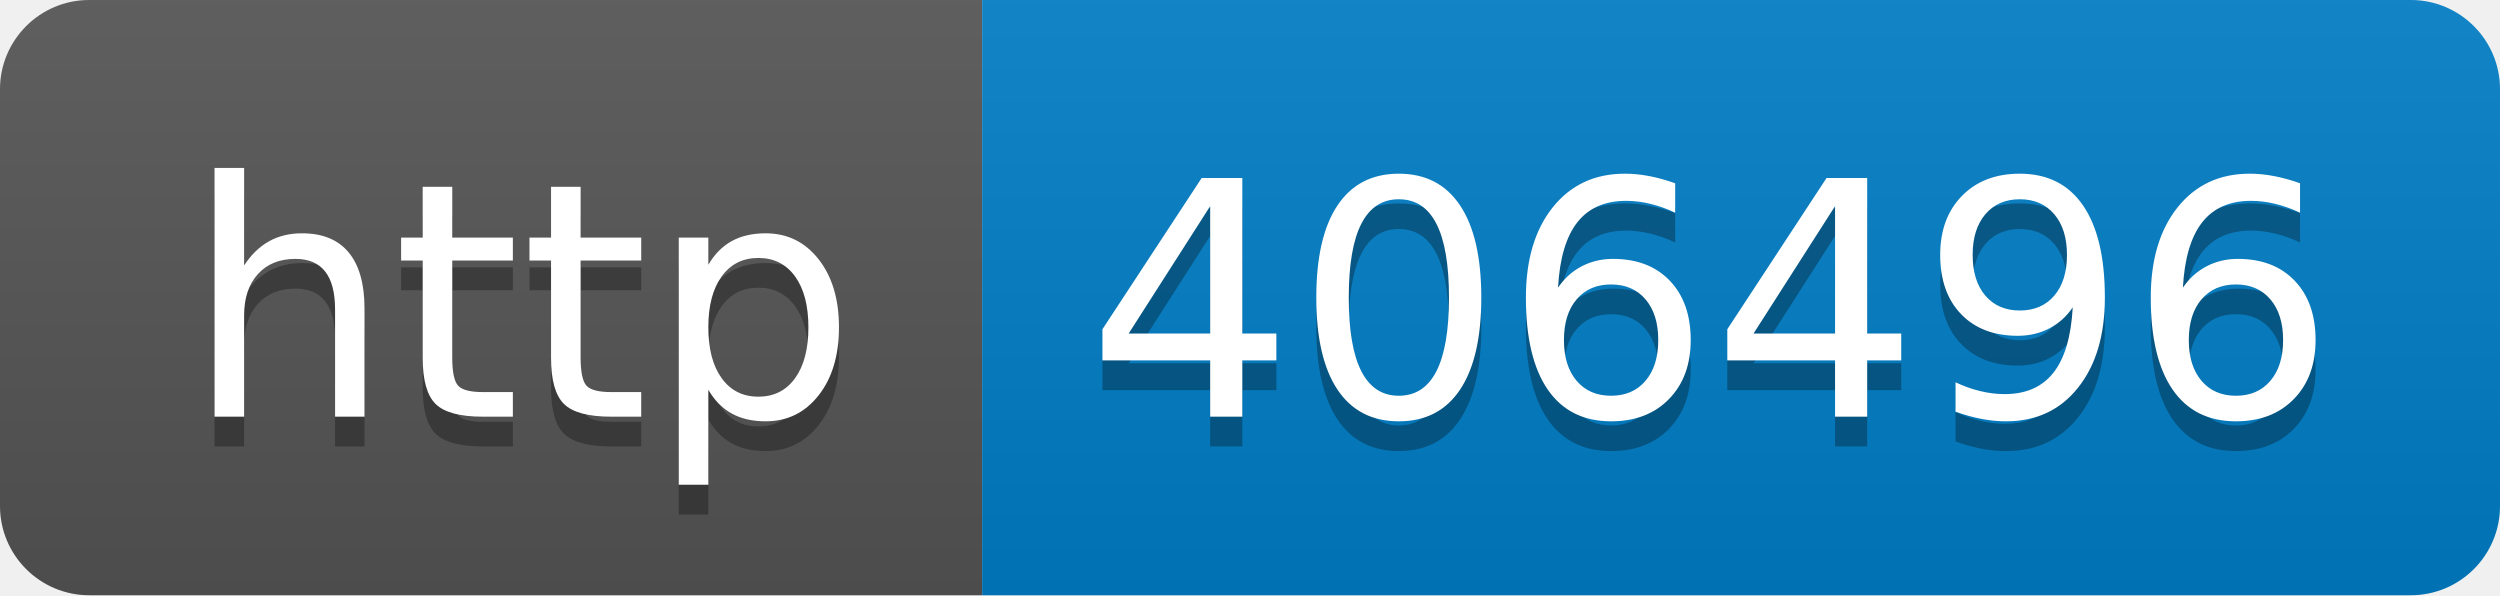
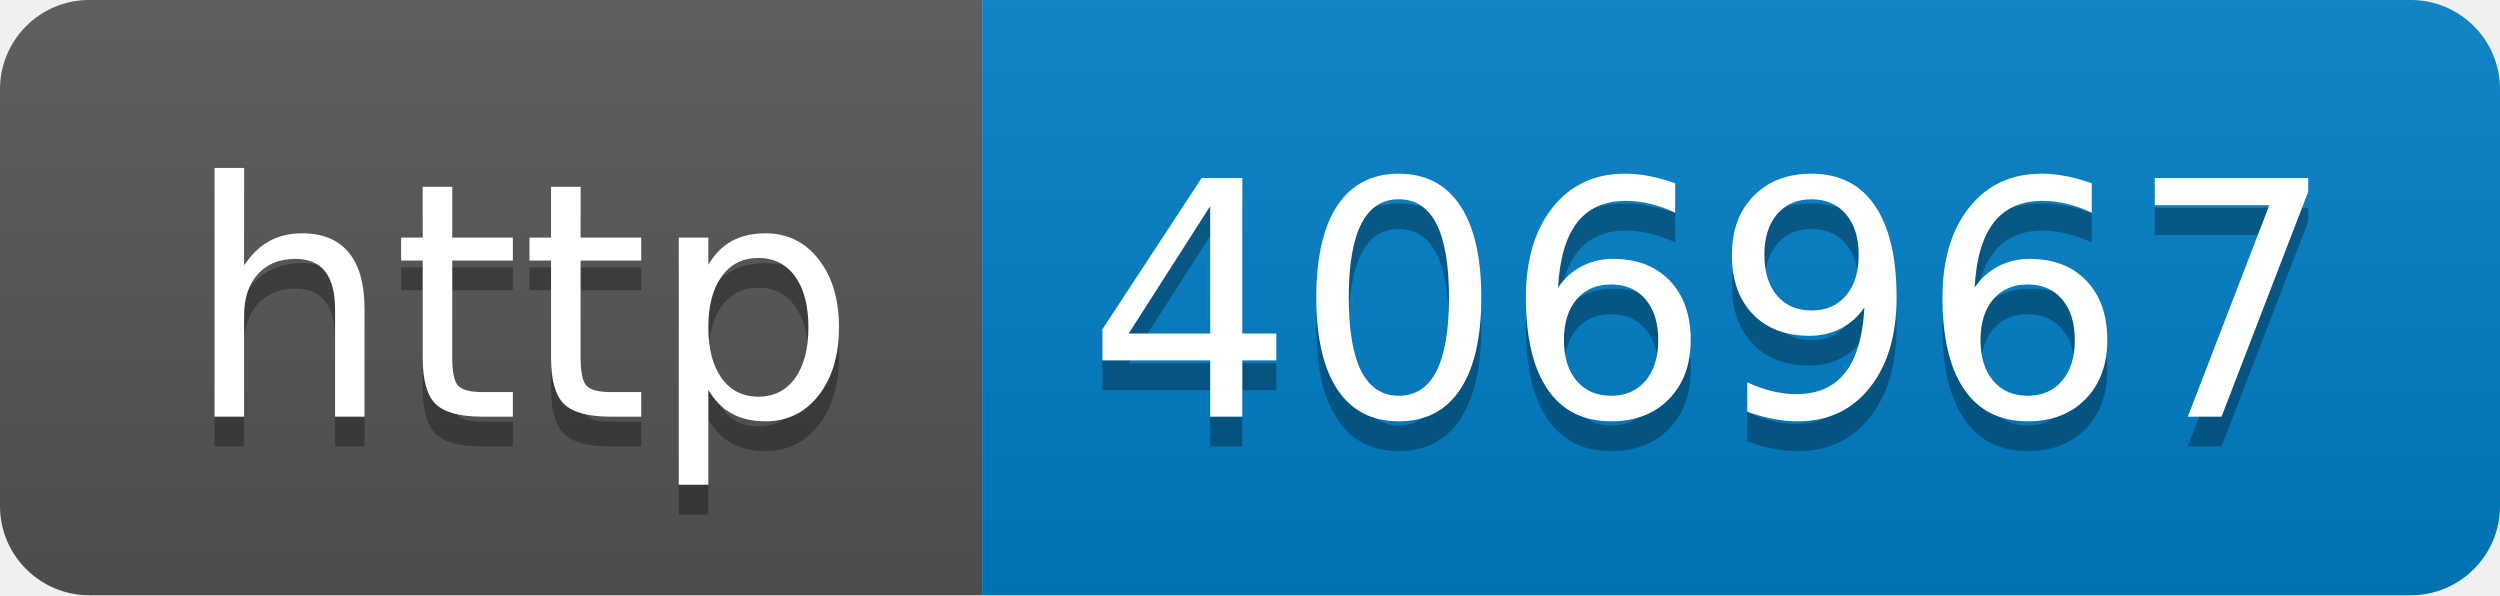
- <svg xmlns="http://www.w3.org/2000/svg" width="84" height="20" role="img" aria-label="http: 406496">
+ <svg xmlns="http://www.w3.org/2000/svg" width="84" height="20" role="img" aria-label="http: 406967">
  <linearGradient id="s" x2="0" y2="100%">
    <stop offset="0" stop-color="#bbb" stop-opacity=".1" />
    <stop offset="1" stop-opacity=".1" />
  </linearGradient>
  <clipPath id="r">
    <rect width="84" height="20" rx="3" fill="#fff" />
  </clipPath>
  <g clip-path="url(#r)">
    <rect width="33" height="20" fill="#555" />
    <rect x="33" width="51" height="20" fill="#007ec6" />
    <rect width="84" height="20" fill="url(#s)" />
  </g>
  <g fill="#fff" text-anchor="middle" font-family="Verdana,Geneva,DejaVu Sans,sans-serif" text-rendering="geometricPrecision" font-size="110">
    <text aria-hidden="true" x="175" y="150" fill="#010101" fill-opacity=".3" transform="scale(.1)" textLength="230">http</text>
    <text x="175" y="140" transform="scale(.1)" fill="#fff" textLength="230">http</text>
-     <text aria-hidden="true" x="575" y="150" fill="#010101" fill-opacity=".3" transform="scale(.1)" textLength="410">406496</text>
-     <text x="575" y="140" transform="scale(.1)" fill="#fff" textLength="410">406496</text>
+     <text aria-hidden="true" x="575" y="150" fill="#010101" fill-opacity=".3" transform="scale(.1)" textLength="410">406967</text>
+     <text x="575" y="140" transform="scale(.1)" fill="#fff" textLength="410">406967</text>
  </g>
</svg>
